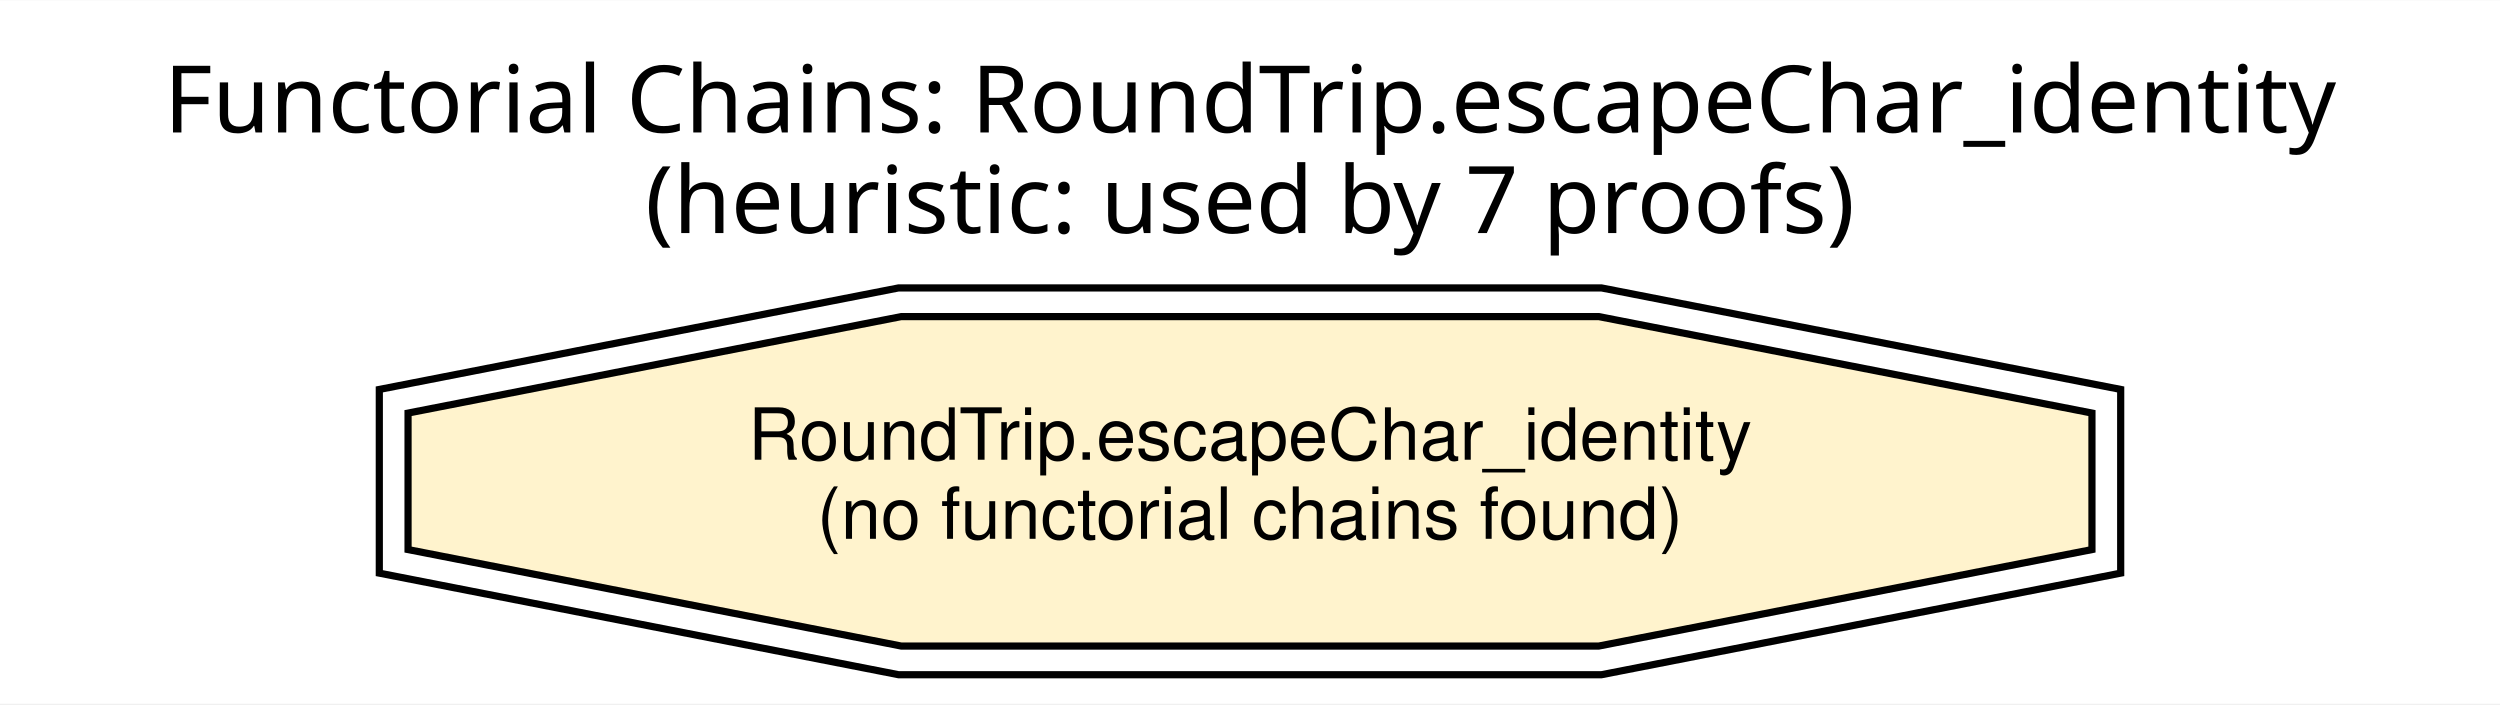
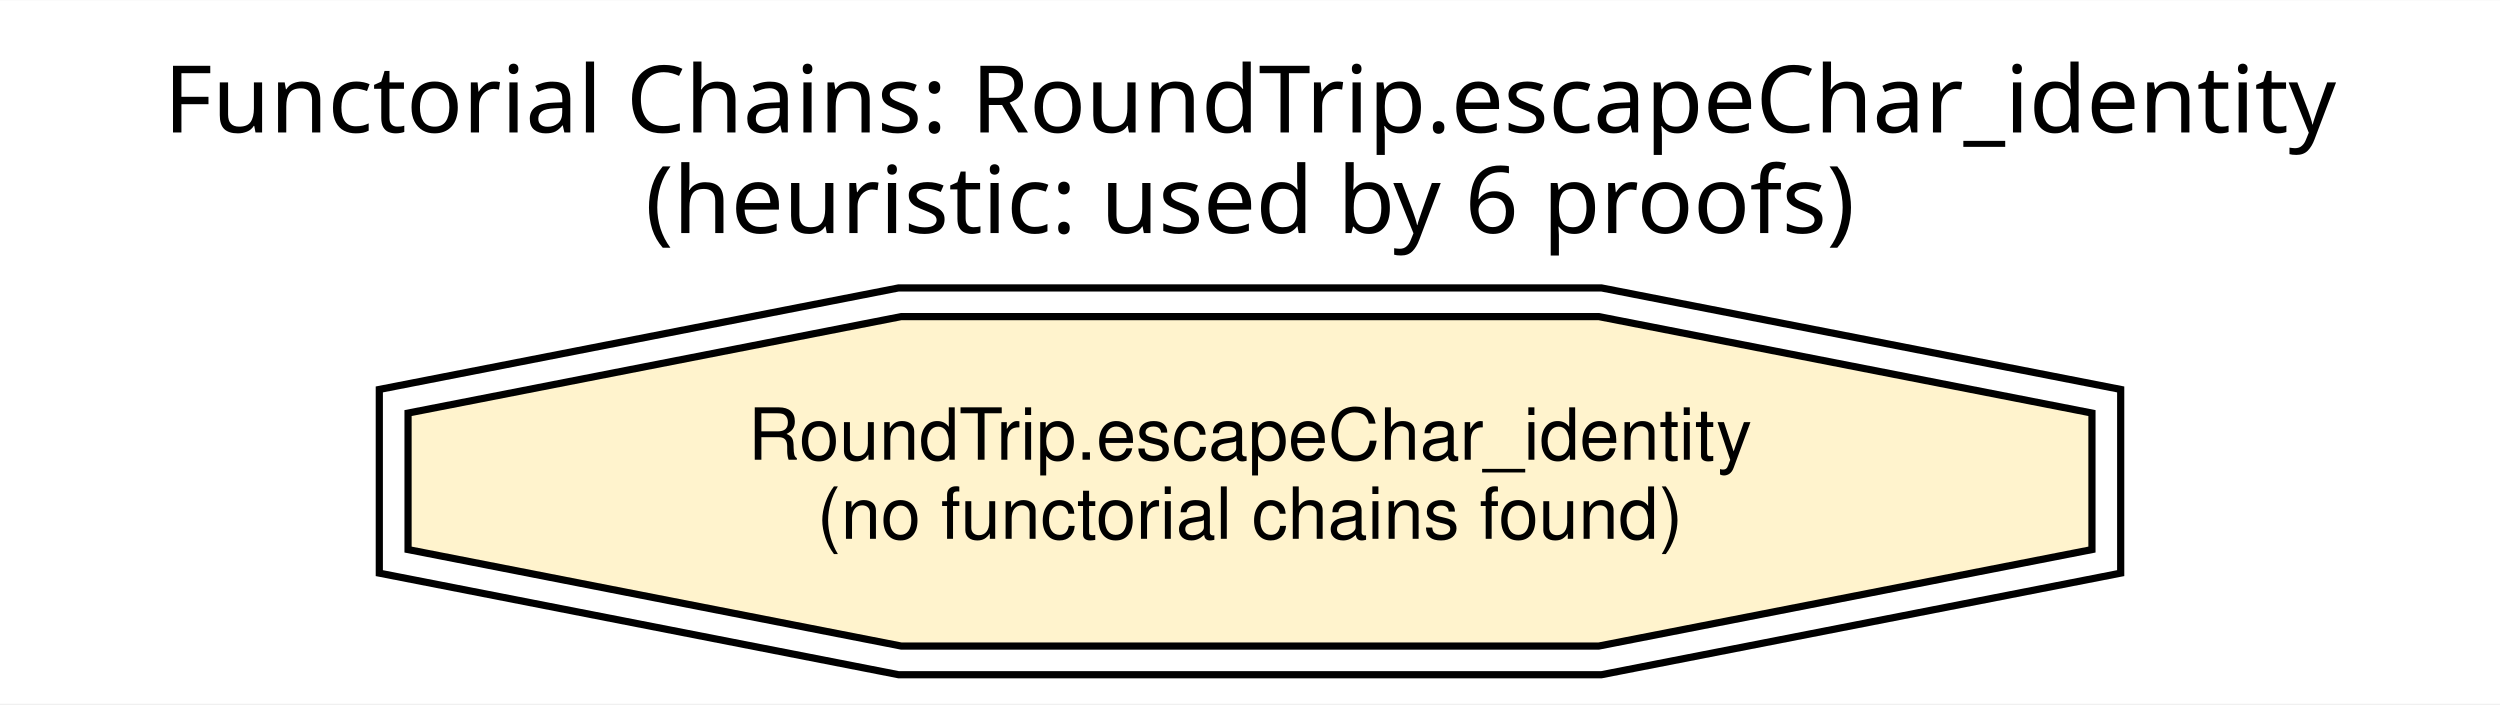
<svg xmlns="http://www.w3.org/2000/svg" width="348pt" height="98pt" viewBox="0.00 0.00 348.00 97.92">
  <g id="graph0" class="graph" transform="scale(1 1) rotate(0) translate(4 93.92)">
    <polygon fill="white" stroke="transparent" points="-4,4 -4,-93.92 344,-93.92 344,4 -4,4" />
    <text text-anchor="middle" x="170" y="-75.52" font-family="Helvetica Bold" font-size="13.00">Functorial Chains: RoundTrip.escapeChar_identity</text>
-     <text text-anchor="middle" x="170" y="-61.52" font-family="Helvetica Bold" font-size="13.00">(heuristic: used by 7 proofs)</text>
+     <text text-anchor="middle" x="170" y="-61.52" font-family="Helvetica Bold" font-size="13.00">(heuristic: used by 6 proofs)</text>
    <g id="node1" class="node">
      <polygon fill="#fff3cd" stroke="black" points="287.2,-17.46 287.2,-36.46 218.55,-49.89 121.45,-49.89 52.8,-36.46 52.8,-17.46 121.45,-4.03 218.55,-4.03 287.2,-17.46" />
      <polygon fill="none" stroke="black" points="291.2,-14.18 291.2,-39.75 218.93,-53.88 121.07,-53.88 48.8,-39.75 48.8,-14.18 121.07,-0.04 218.93,-0.04 291.2,-14.18" />
      <text text-anchor="middle" x="170" y="-29.96" font-family="Helvetica" font-size="10.00">RoundTrip.escapeChar_identity</text>
      <text text-anchor="middle" x="170" y="-18.96" font-family="Helvetica" font-size="10.00">(no functorial chains found)</text>
    </g>
  </g>
</svg>
